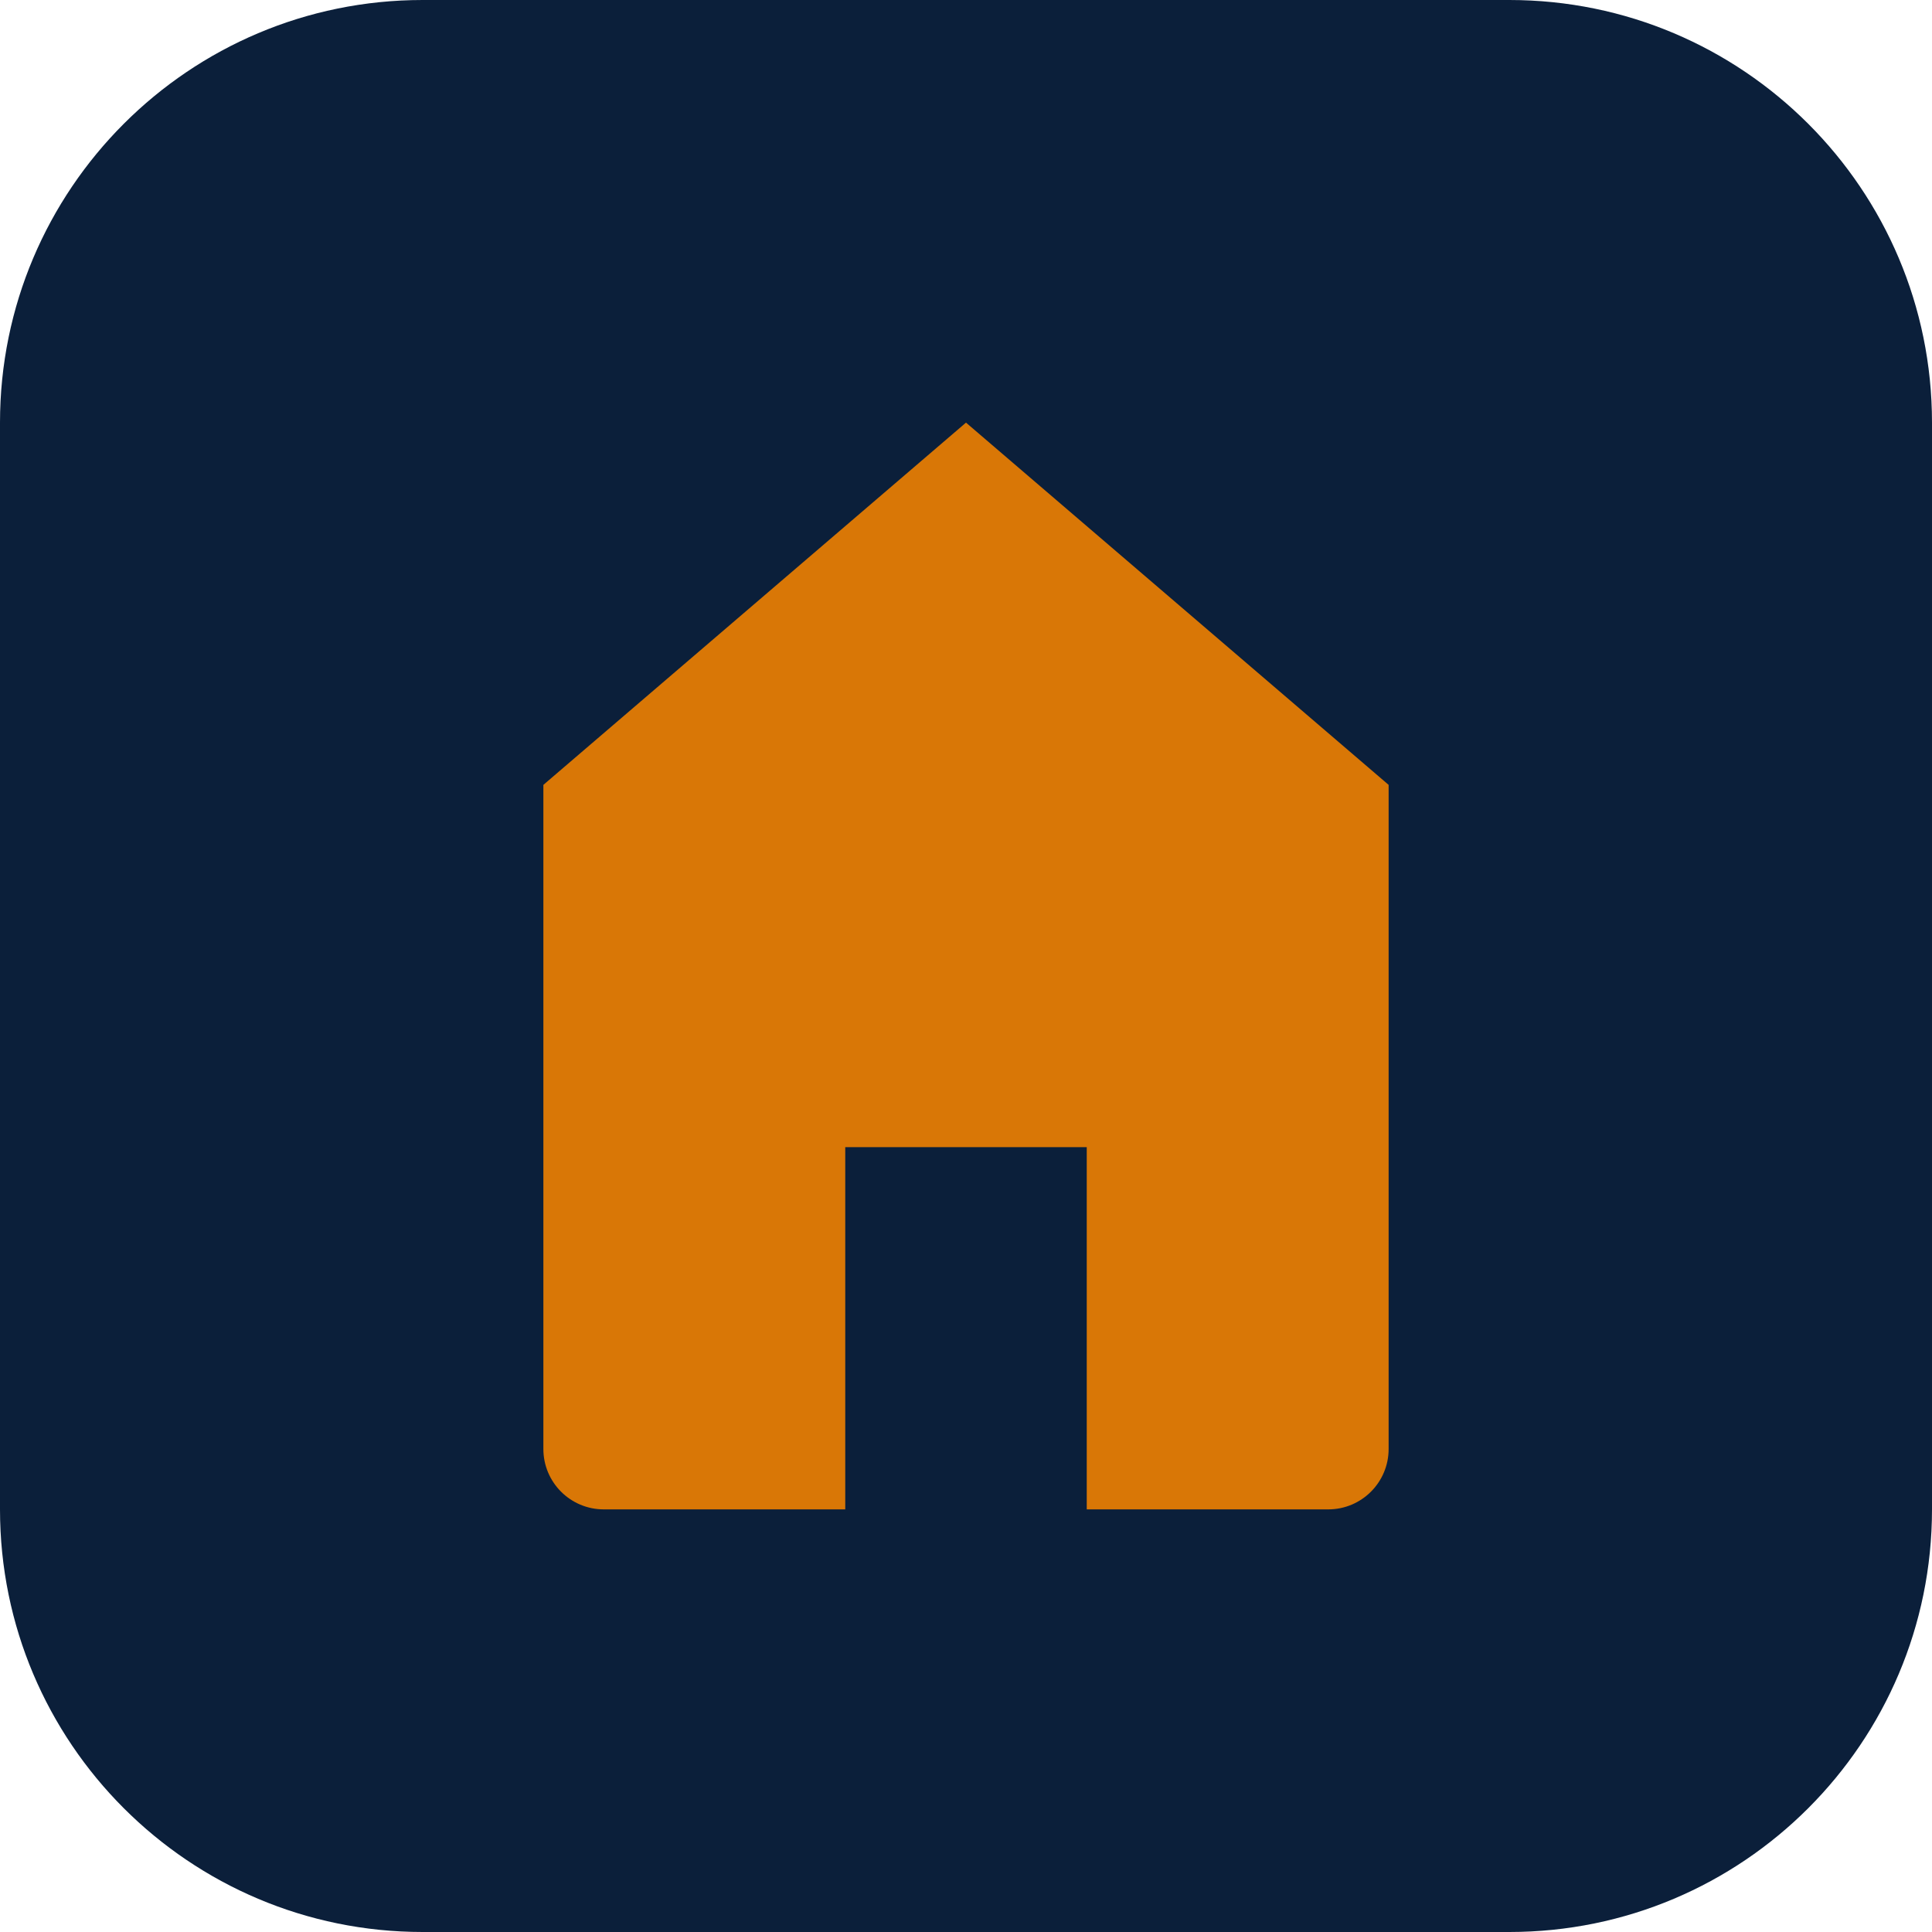
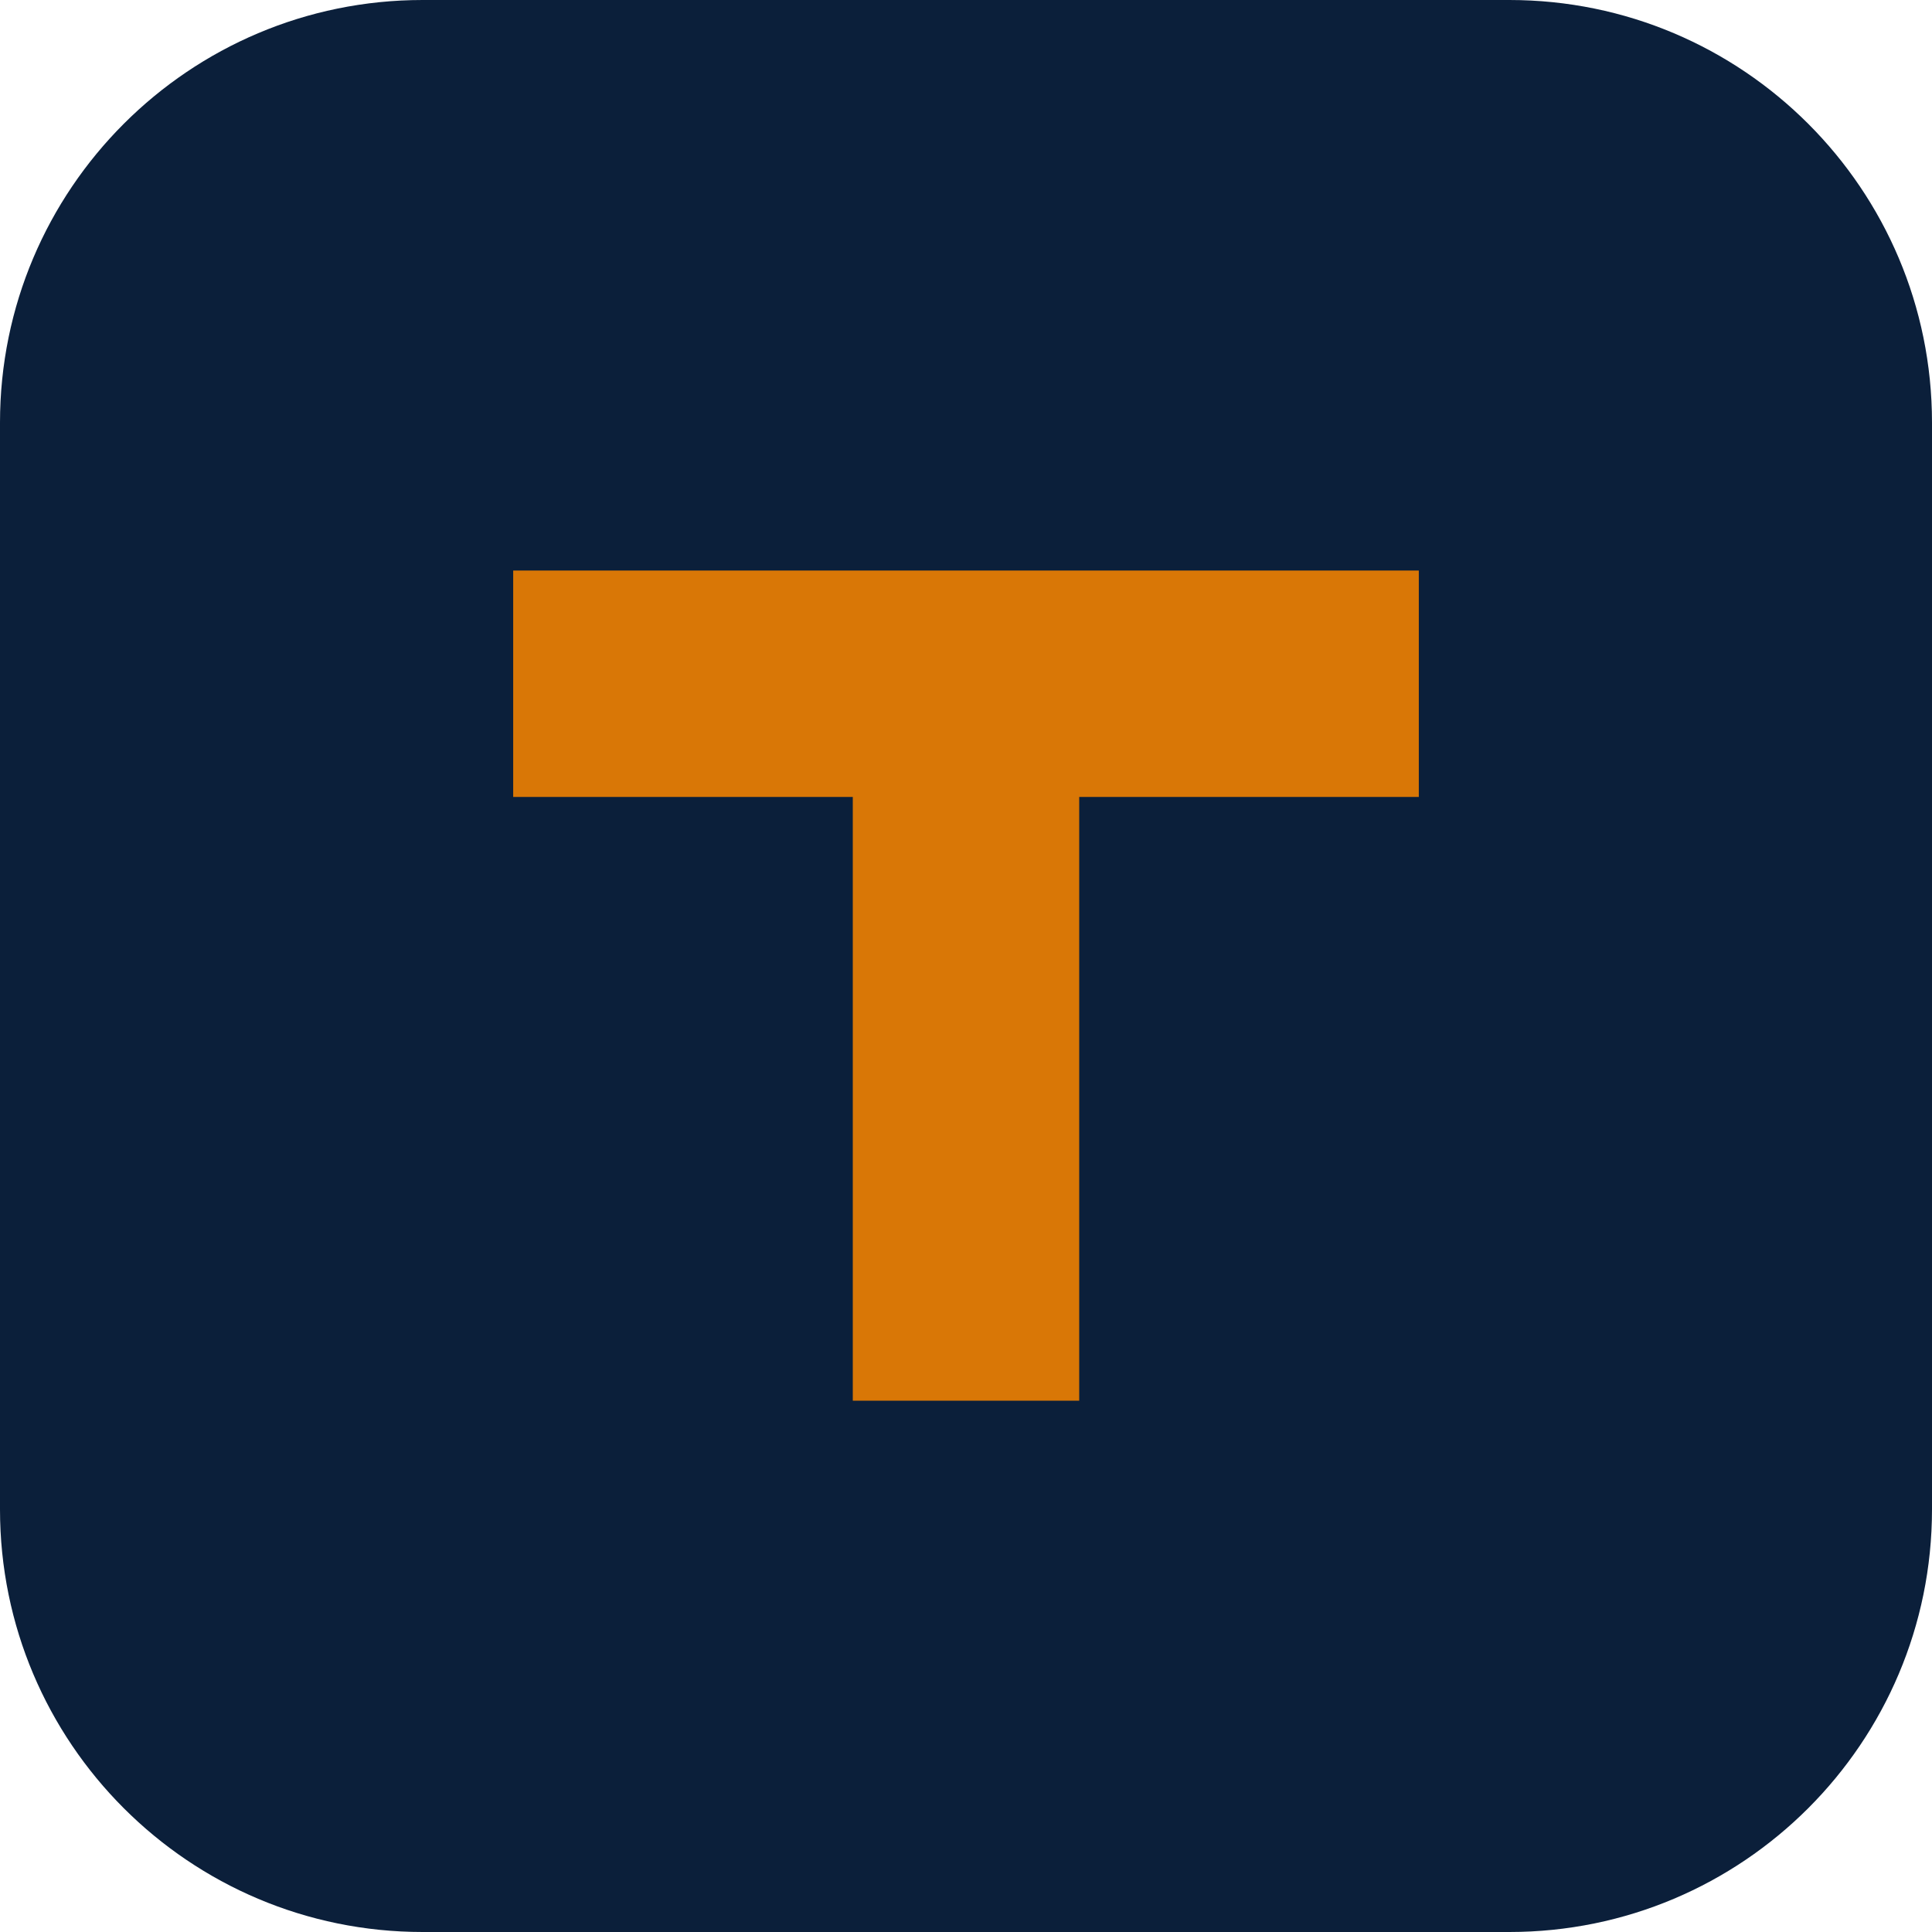
<svg xmlns="http://www.w3.org/2000/svg" viewBox="0 0 64 64">
  <rect width="64" height="64" rx="14" fill="#0B1F3A" />
-   <path d="M18 26 32 14l14 12v22a2 2 0 0 1-2 2H36V38h-8v12H20a2 2 0 0 1-2-2V26z" fill="#D97706" />
+   <path d="M17 18.9h30v7.5H35.75v20H28.25v-20H17z" fill="#D97706" />
</svg>
